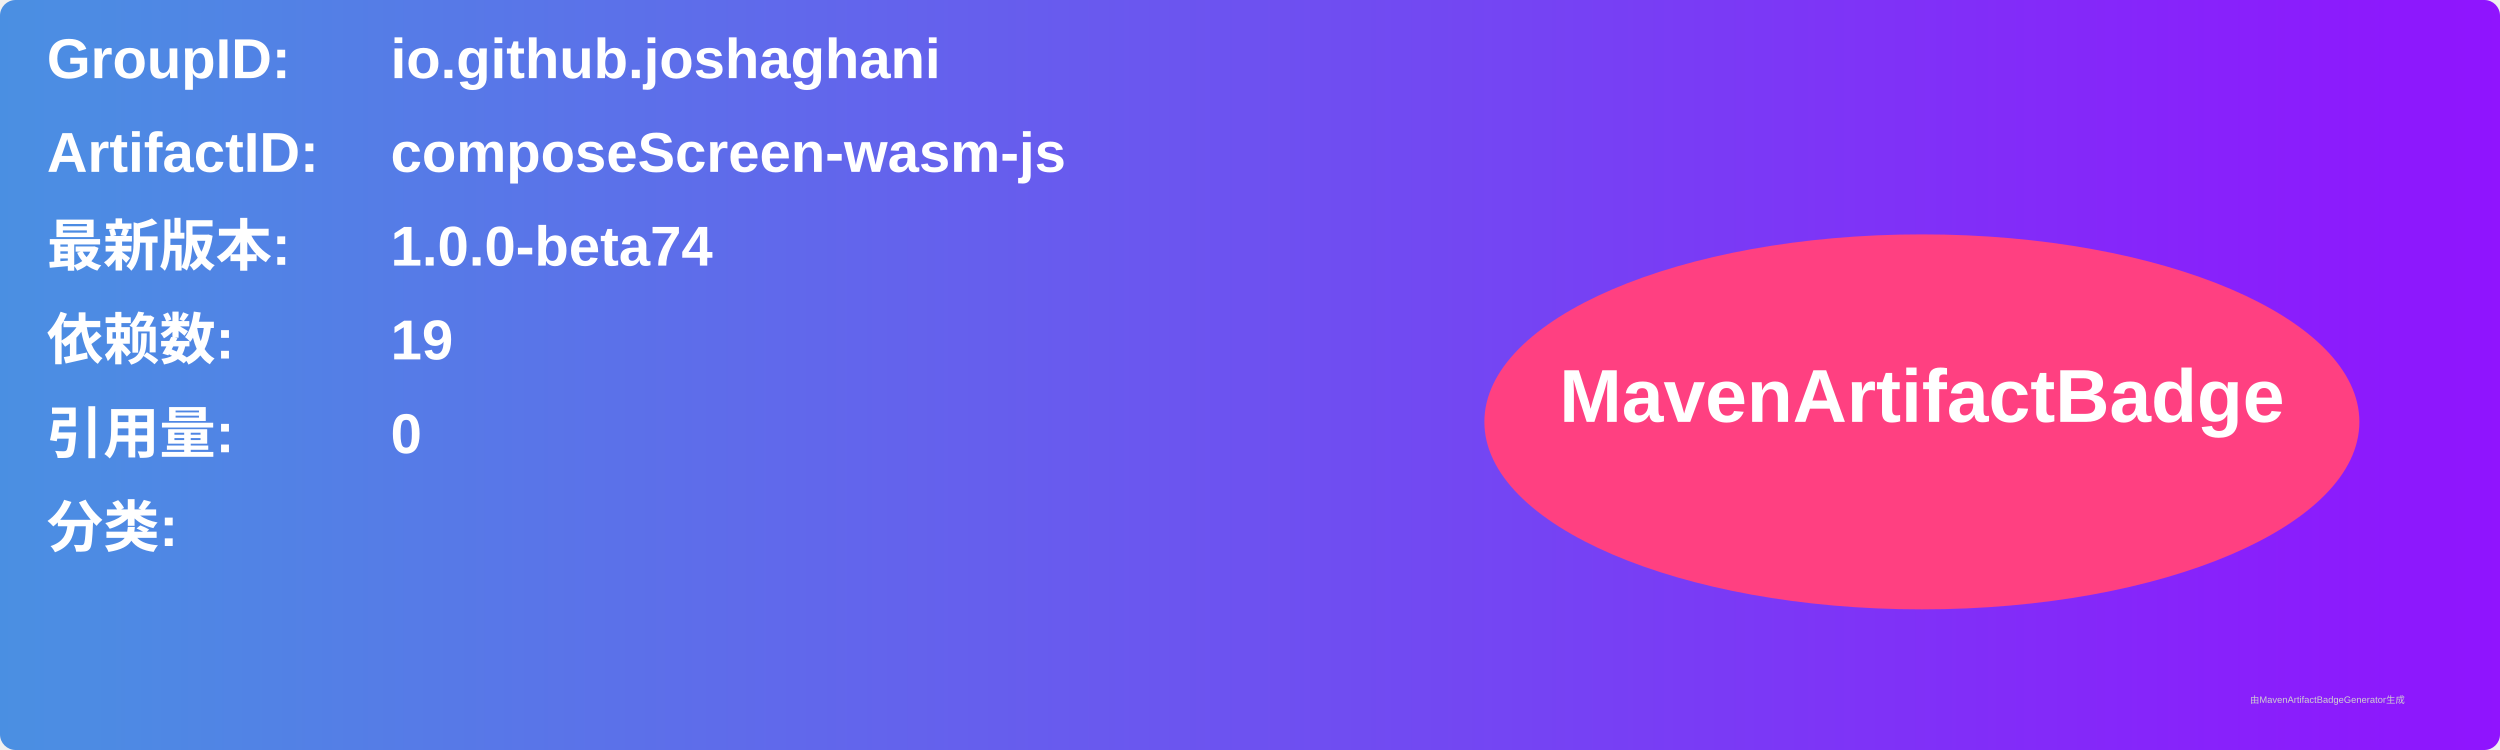
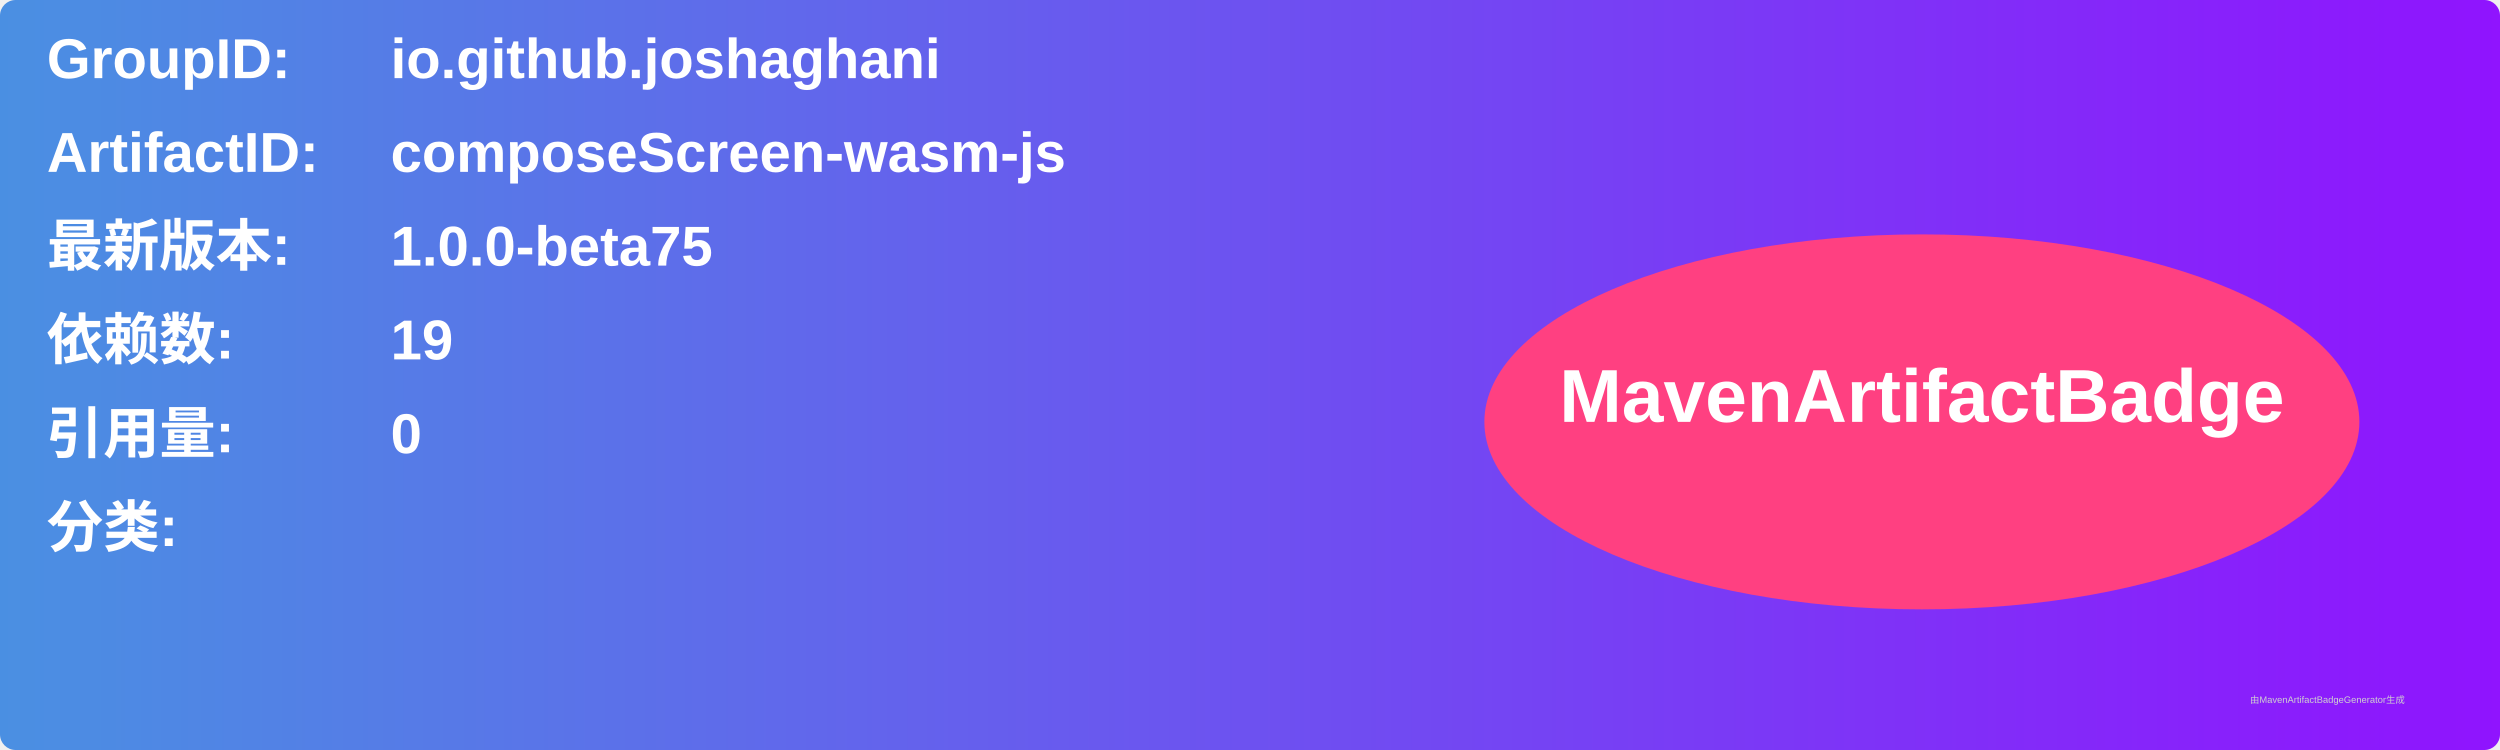
<svg xmlns="http://www.w3.org/2000/svg" width="800" height="240" viewBox="0 0 800 240">
  <linearGradient id="grad" x1="0%" y1="0%" x2="100%" y2="0%">
    <stop offset="0%" stop-color="#4a90e2" />
    <stop offset="100%" stop-color="#9013fe" />
  </linearGradient>
  <rect width="100%" height="100%" rx="5" ry="5" fill="url(#grad)" />
  <g transform="translate(15, 15)">
    <text x="0" y="10" font-family="Arial" font-size="18" fill="white" font-weight="bold" width="260">GroupID:</text>
    <text x="110" y="10" font-family="Arial" font-size="18" fill="white" font-weight="bold" width="460">io.github.joshaghani</text>
    <text x="0" y="40" font-family="Arial" font-size="18" fill="white" font-weight="bold" width="260">ArtifactID:</text>
    <text x="110" y="40" font-family="Arial" font-size="18" fill="white" font-weight="bold" width="460">composeScreen-wasm-js</text>
    <text x="0" y="70" font-family="Arial" font-size="18" fill="white" font-weight="bold">最新版本:</text>
    <text x="110" y="70" font-family="Arial" font-size="18" fill="white" font-weight="bold">
-       <tspan font-weight="bold">1.0.0-beta74</tspan>
+       <tspan font-weight="bold">1.0.0-beta75</tspan>
    </text>
    <text x="0" y="100" font-family="Arial" font-size="18" fill="white" font-weight="bold">依赖数: </text>
    <text x="110" y="100" font-family="Arial" font-size="18" fill="white">
      <tspan font-weight="bold">19</tspan>
    </text>
    <text x="0" y="130" font-family="Arial" font-size="18" fill="white" font-weight="bold">引用量: </text>
    <text x="110" y="130" font-family="Arial" font-size="18" fill="white">
      <tspan font-weight="bold">0</tspan>
    </text>
    <text x="0" y="160" font-family="Arial" font-size="18" fill="white" font-weight="bold">分类:</text>
    <text x="10" y="190" font-family="Arial" font-size="10" fill="white">
      <tspan font-weight="bold" />
    </text>
    <ellipse cx="600" cy="120" rx="140" ry="60" fill="#ff4081" />
    <text x="600" y="120" text-anchor="middle" font-family="Arial" font-size="24" fill="white" font-weight="bold">MavenArtifactBadge</text>
  </g>
  <text x="720" y="225" font-family="Arial" font-size="3" fill="#d0d0d0">由MavenArtifactBadgeGenerator生成</text>
</svg>
